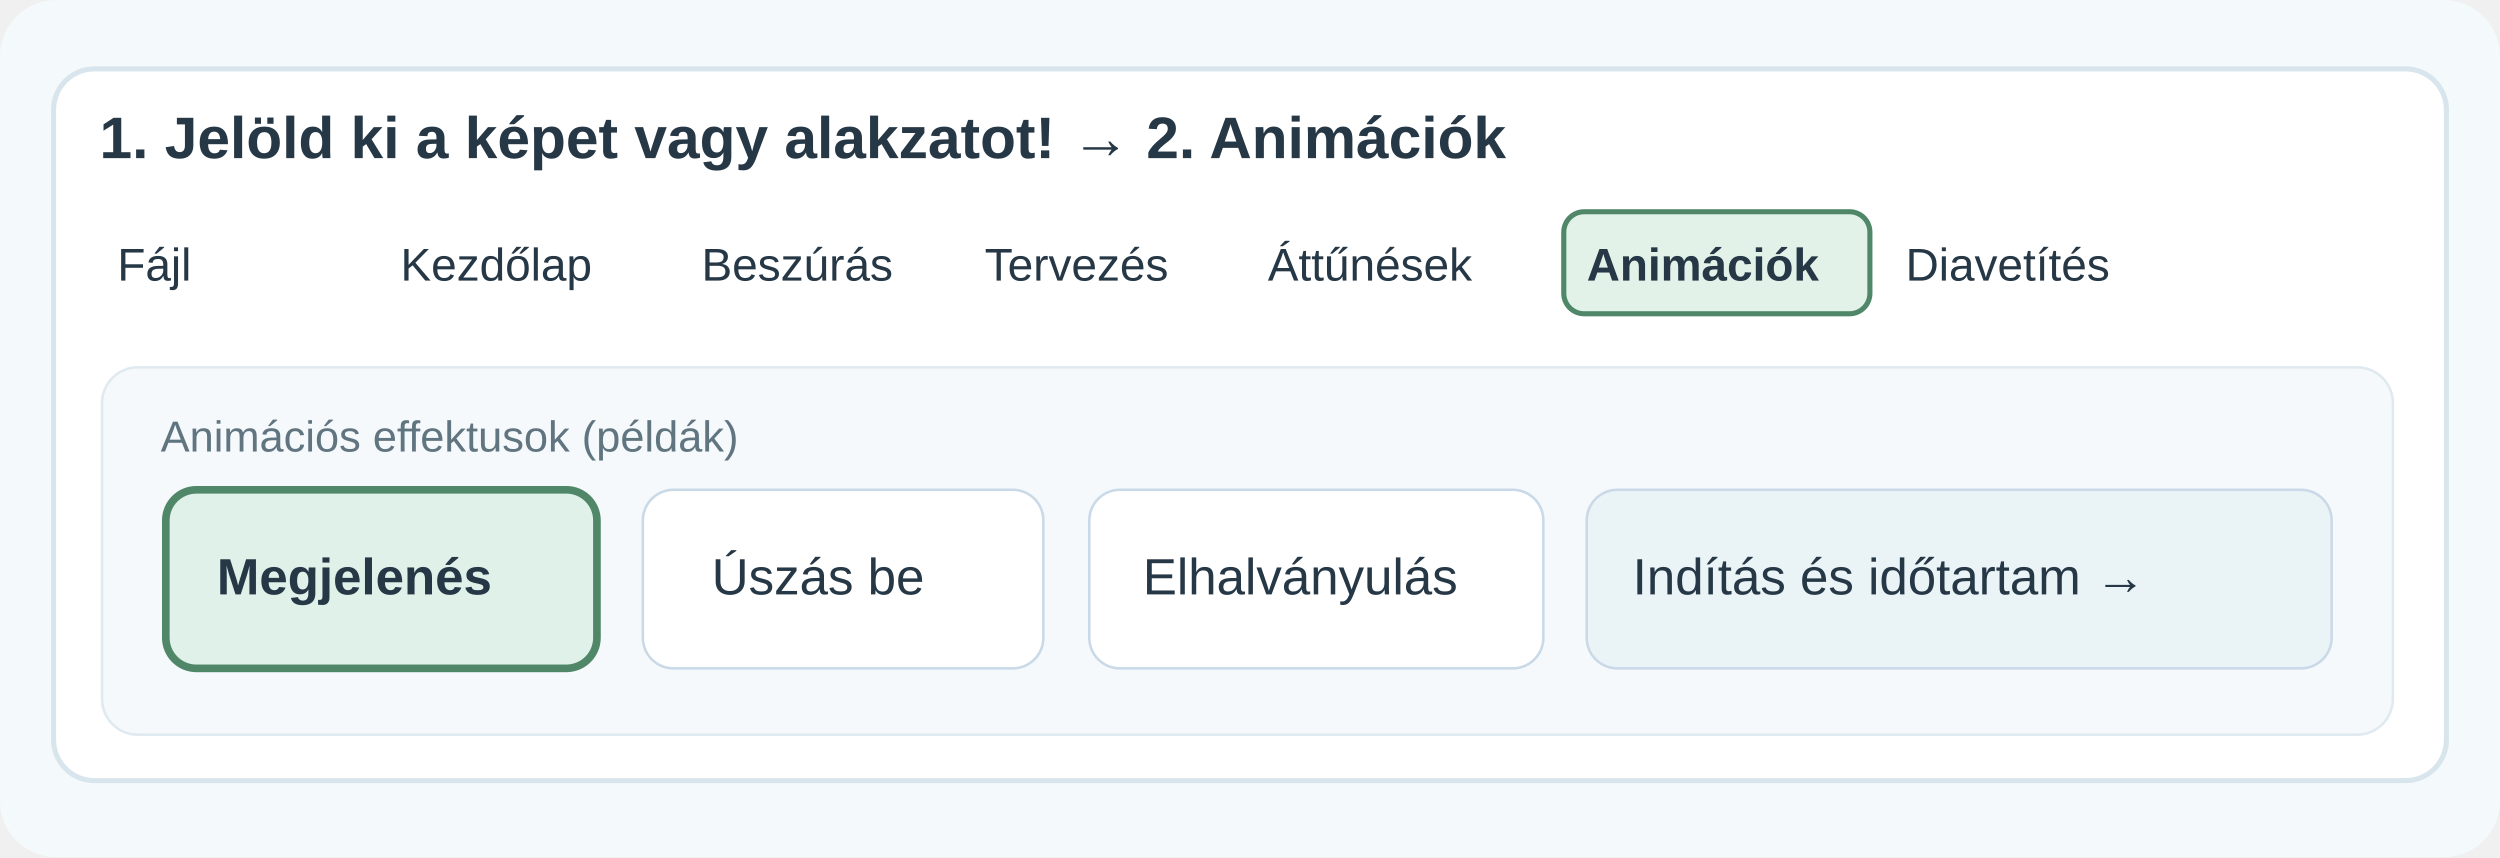
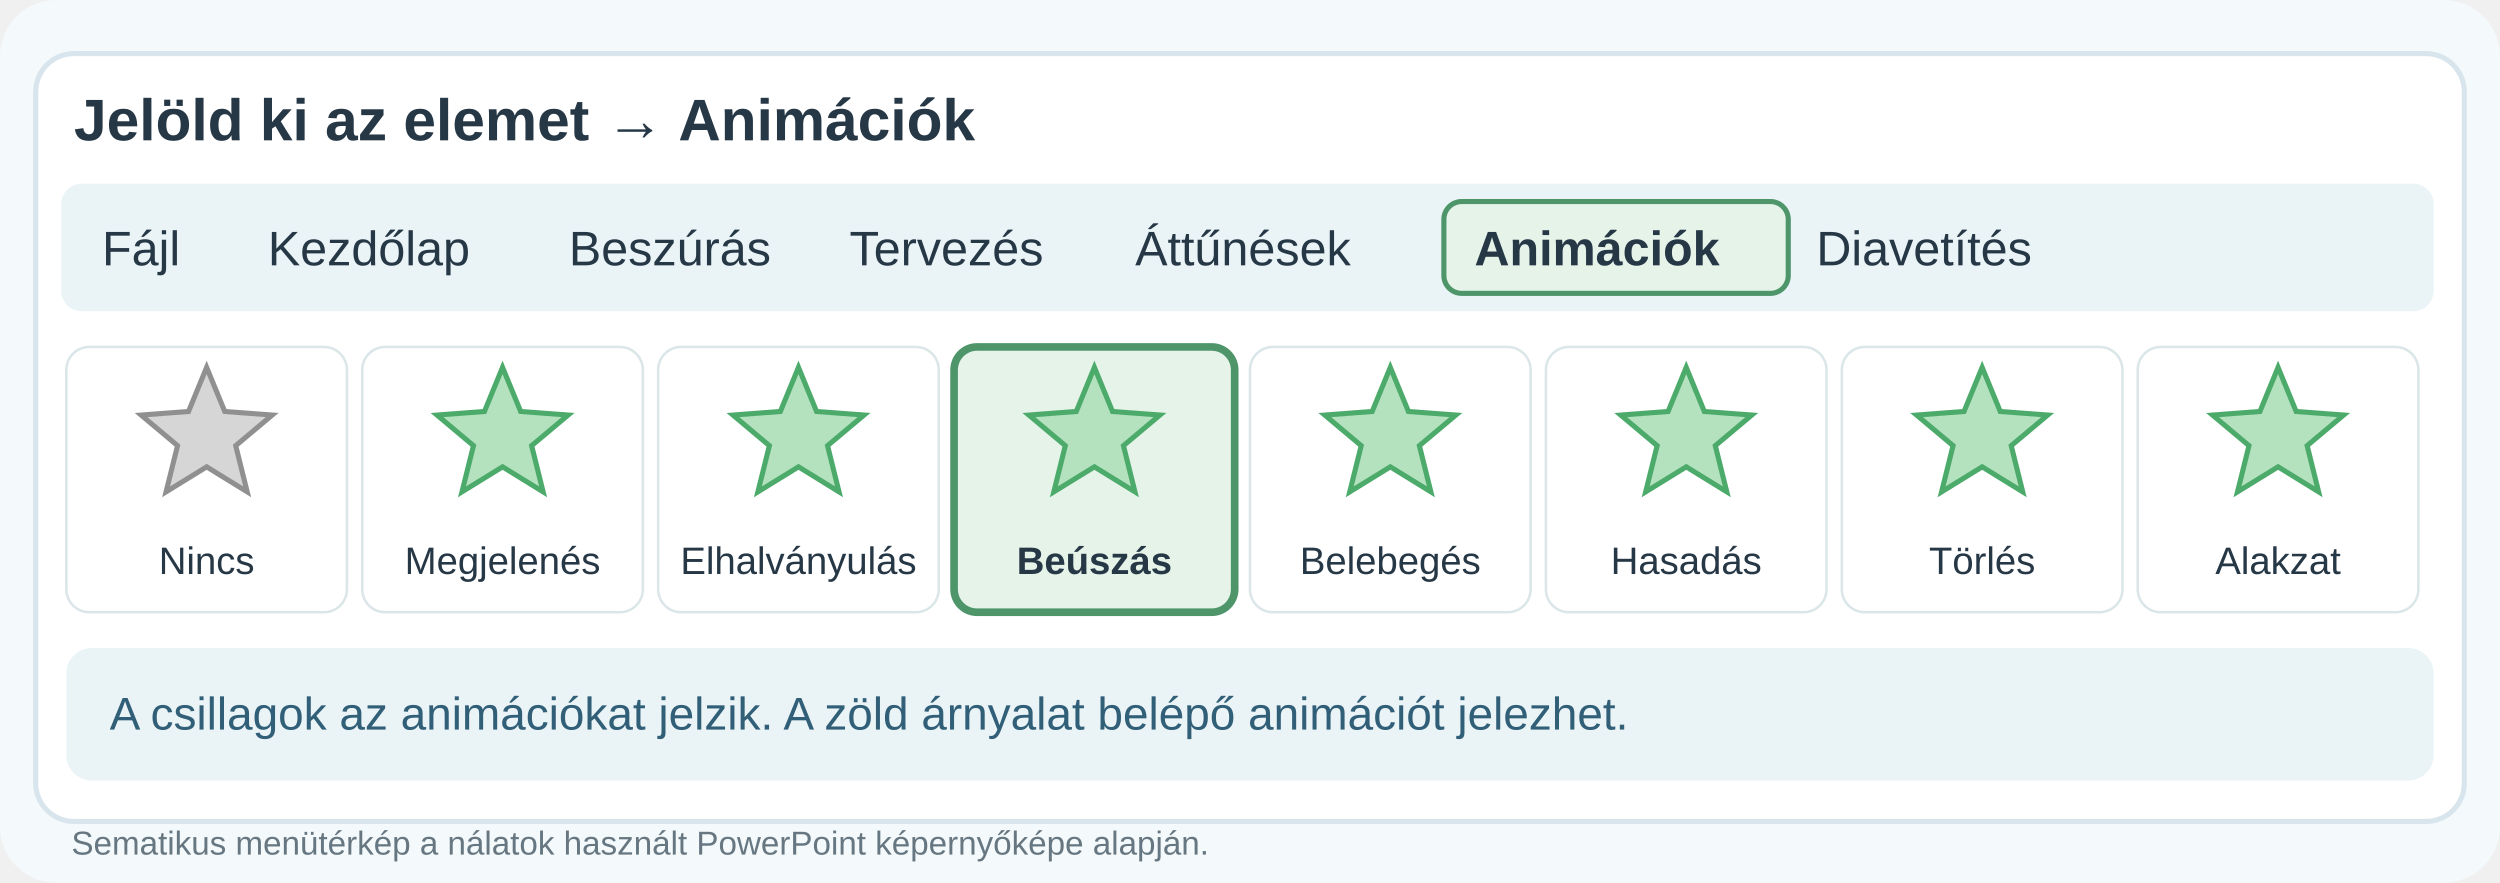
- <svg xmlns="http://www.w3.org/2000/svg" viewBox="0 0 980 336" role="img" aria-label="Az Animációk fül és példák az effektusválasztékra">
-   <style>text{font-family:Arial,Helvetica,sans-serif;fill:#263746}.heading{font-size:23px;font-weight:700}.sub{font-size:17px;fill:#607580}</style>
-   <rect width="980" height="336" rx="22" fill="#f4f9fb" />
-   <rect x="21" y="27" width="938" height="279" rx="16" fill="#fff" stroke="#d8e5ec" stroke-width="2" />
-   <text x="39" y="62" class="heading">1. Jelöld ki a képet vagy alakzatot! → 2. Animációk</text>
-   <rect x="37" y="83" width="106" height="40" rx="8" fill="#fff" stroke="#fff" stroke-width="2" />
-   <text x="46" y="110" font-size="18" font-weight="400" fill="#263746">Fájl</text>
-   <rect x="148" y="83" width="113" height="40" rx="8" fill="#fff" stroke="#fff" stroke-width="2" />
-   <text x="157" y="110" font-size="18" font-weight="400" fill="#263746">Kezdőlap</text>
-   <rect x="266" y="83" width="106" height="40" rx="8" fill="#fff" stroke="#fff" stroke-width="2" />
-   <text x="275" y="110" font-size="18" font-weight="400" fill="#263746">Beszúrás</text>
-   <rect x="377" y="83" width="106" height="40" rx="8" fill="#fff" stroke="#fff" stroke-width="2" />
-   <text x="386" y="110" font-size="18" font-weight="400" fill="#263746">Tervezés</text>
-   <rect x="488" y="83" width="120" height="40" rx="8" fill="#fff" stroke="#fff" stroke-width="2" />
-   <text x="497" y="110" font-size="18" font-weight="400" fill="#263746">Áttűnések</text>
-   <rect x="613" y="83" width="120" height="40" rx="8" fill="#e3f2e9" stroke="#4f8768" stroke-width="2" />
-   <text x="622" y="110" font-size="18" font-weight="700" fill="#263746">Animációk</text>
-   <rect x="738" y="83" width="106" height="40" rx="8" fill="#fff" stroke="#fff" stroke-width="2" />
-   <text x="747" y="110" font-size="18" font-weight="400" fill="#263746">Diavetítés</text>
-   <rect x="40" y="144" width="898" height="144" rx="14" fill="#f6f9fb" stroke="#dfeaf0" />
-   <text x="63" y="177" class="sub">Animációs effektusok (példák)</text>
-   <rect x="65" y="192" width="169" height="70" rx="12" fill="#dff1e8" stroke="#4f8768" stroke-width="3" />
-   <text x="85" y="233" font-size="20" font-weight="700">Megjelenés</text>
-   <rect x="252" y="192" width="157" height="70" rx="12" fill="#fff" stroke="#c9d9e8" />
-   <text x="279" y="233" font-size="20">Úszás be</text>
-   <rect x="427" y="192" width="178" height="70" rx="12" fill="#fff" stroke="#c9d9e8" />
-   <text x="448" y="233" font-size="20">Elhalványulás</text>
-   <rect x="622" y="192" width="292" height="70" rx="12" fill="#eaf4f7" stroke="#c9d9e8" />
-   <text x="640" y="233" font-size="20">Indítás és időtartam →</text>
+ <svg xmlns="http://www.w3.org/2000/svg" viewBox="0 0 980 346" role="img" aria-label="Windows PowerPoint Animációk fül sematikus menütérképe a csillagikonokkal, Beúszás kiemeléssel">
+   <rect width="980" height="346" rx="22" fill="#f4f9fb" />
+   <rect x="14" y="21" width="952" height="301" rx="15" fill="#fff" stroke="#d8e5ec" stroke-width="2" />
+   <text x="29" y="55" font-size="23" font-weight="700" font-family="Arial" fill="#263746">Jelöld ki az elemet → Animációk</text>
+   <rect x="24" y="72" width="930" height="50" rx="8" fill="#eaf4f7" />
+   <g font-family="Arial" font-size="19" fill="#263746">
+     <text x="40" y="104">Fájl</text>
+     <text x="105" y="104">Kezdőlap</text>
+     <text x="223" y="104">Beszúrás</text>
+     <text x="333" y="104">Tervezés</text>
+     <text x="445" y="104">Áttűnések</text>
+     <rect x="566" y="79" width="135" height="36" rx="7" fill="#e5f3e9" stroke="#4e956a" stroke-width="2" />
+     <text x="578" y="104" font-weight="700">Animációk</text>
+     <text x="712" y="104">Diavetítés</text>
+   </g>
+   <rect x="26" y="136" width="110" height="104" rx="9" fill="#fff" stroke="#dbe6e9" stroke-width="1" />
+   <polygon points="81.0,144.0 88.1,161.3 106.7,162.7 92.4,174.7 96.9,192.8 81.0,183.0 65.1,192.8 69.6,174.7 55.3,162.7 73.9,161.3" fill="#d6d6d6" stroke="#909090" stroke-width="2" />
+   <text x="81" y="225" font-size="15" font-family="Arial" text-anchor="middle" font-weight="400" fill="#263746">Nincs</text>
+   <rect x="142" y="136" width="110" height="104" rx="9" fill="#fff" stroke="#dbe6e9" stroke-width="1" />
+   <polygon points="197.0,144.0 204.1,161.3 222.7,162.7 208.4,174.7 212.9,192.8 197.0,183.0 181.1,192.8 185.6,174.7 171.3,162.7 189.9,161.3" fill="#b4e1be" stroke="#4caa6a" stroke-width="2" />
+   <text x="197" y="225" font-size="15" font-family="Arial" text-anchor="middle" font-weight="400" fill="#263746">Megjelenés</text>
+   <rect x="258" y="136" width="110" height="104" rx="9" fill="#fff" stroke="#dbe6e9" stroke-width="1" />
+   <polygon points="313.0,144.0 320.1,161.3 338.7,162.7 324.4,174.7 328.9,192.8 313.0,183.0 297.1,192.8 301.6,174.7 287.3,162.7 305.9,161.3" fill="#b4e1be" stroke="#4caa6a" stroke-width="2" />
+   <text x="313" y="225" font-size="15" font-family="Arial" text-anchor="middle" font-weight="400" fill="#263746">Elhalványulás</text>
+   <rect x="374" y="136" width="110" height="104" rx="9" fill="#e5f3e9" stroke="#4e956a" stroke-width="3" />
+   <polygon points="429.0,144.0 436.1,161.3 454.7,162.7 440.4,174.7 444.9,192.8 429.0,183.0 413.1,192.8 417.6,174.7 403.3,162.7 421.9,161.3" fill="#b4e1be" stroke="#4caa6a" stroke-width="2" />
+   <text x="429" y="225" font-size="15" font-family="Arial" text-anchor="middle" font-weight="700" fill="#263746">Beúszás</text>
+   <rect x="490" y="136" width="110" height="104" rx="9" fill="#fff" stroke="#dbe6e9" stroke-width="1" />
+   <polygon points="545.0,144.0 552.1,161.3 570.7,162.7 556.4,174.7 560.9,192.8 545.0,183.0 529.1,192.8 533.6,174.7 519.3,162.7 537.9,161.3" fill="#b4e1be" stroke="#4caa6a" stroke-width="2" />
+   <text x="545" y="225" font-size="15" font-family="Arial" text-anchor="middle" font-weight="400" fill="#263746">Belebegés</text>
+   <rect x="606" y="136" width="110" height="104" rx="9" fill="#fff" stroke="#dbe6e9" stroke-width="1" />
+   <polygon points="661.0,144.0 668.1,161.3 686.7,162.7 672.4,174.7 676.9,192.8 661.0,183.0 645.1,192.8 649.6,174.7 635.3,162.7 653.9,161.3" fill="#b4e1be" stroke="#4caa6a" stroke-width="2" />
+   <text x="661" y="225" font-size="15" font-family="Arial" text-anchor="middle" font-weight="400" fill="#263746">Hasadás</text>
+   <rect x="722" y="136" width="110" height="104" rx="9" fill="#fff" stroke="#dbe6e9" stroke-width="1" />
+   <polygon points="777.0,144.0 784.1,161.3 802.7,162.7 788.4,174.7 792.9,192.8 777.0,183.0 761.1,192.8 765.6,174.7 751.3,162.7 769.9,161.3" fill="#b4e1be" stroke="#4caa6a" stroke-width="2" />
+   <text x="777" y="225" font-size="15" font-family="Arial" text-anchor="middle" font-weight="400" fill="#263746">Törlés</text>
+   <rect x="838" y="136" width="110" height="104" rx="9" fill="#fff" stroke="#dbe6e9" stroke-width="1" />
+   <polygon points="893.0,144.0 900.1,161.3 918.7,162.7 904.4,174.7 908.9,192.8 893.0,183.0 877.1,192.8 881.6,174.7 867.3,162.7 885.9,161.3" fill="#b4e1be" stroke="#4caa6a" stroke-width="2" />
+   <text x="893" y="225" font-size="15" font-family="Arial" text-anchor="middle" font-weight="400" fill="#263746">Alakzat</text>
+   <rect x="26" y="254" width="928" height="52" rx="10" fill="#eaf4f7" />
+   <text x="43" y="286" font-size="18" font-family="Arial" fill="#315f78">A csillagok az animációkat jelzik. A zöld árnyalat belépő animációt jelezhet.</text>
+   <text x="28" y="335" font-size="13" font-family="Arial" fill="#667781">Sematikus menütérkép a nálatok használt PowerPoint képernyőképe alapján.</text>
</svg>
